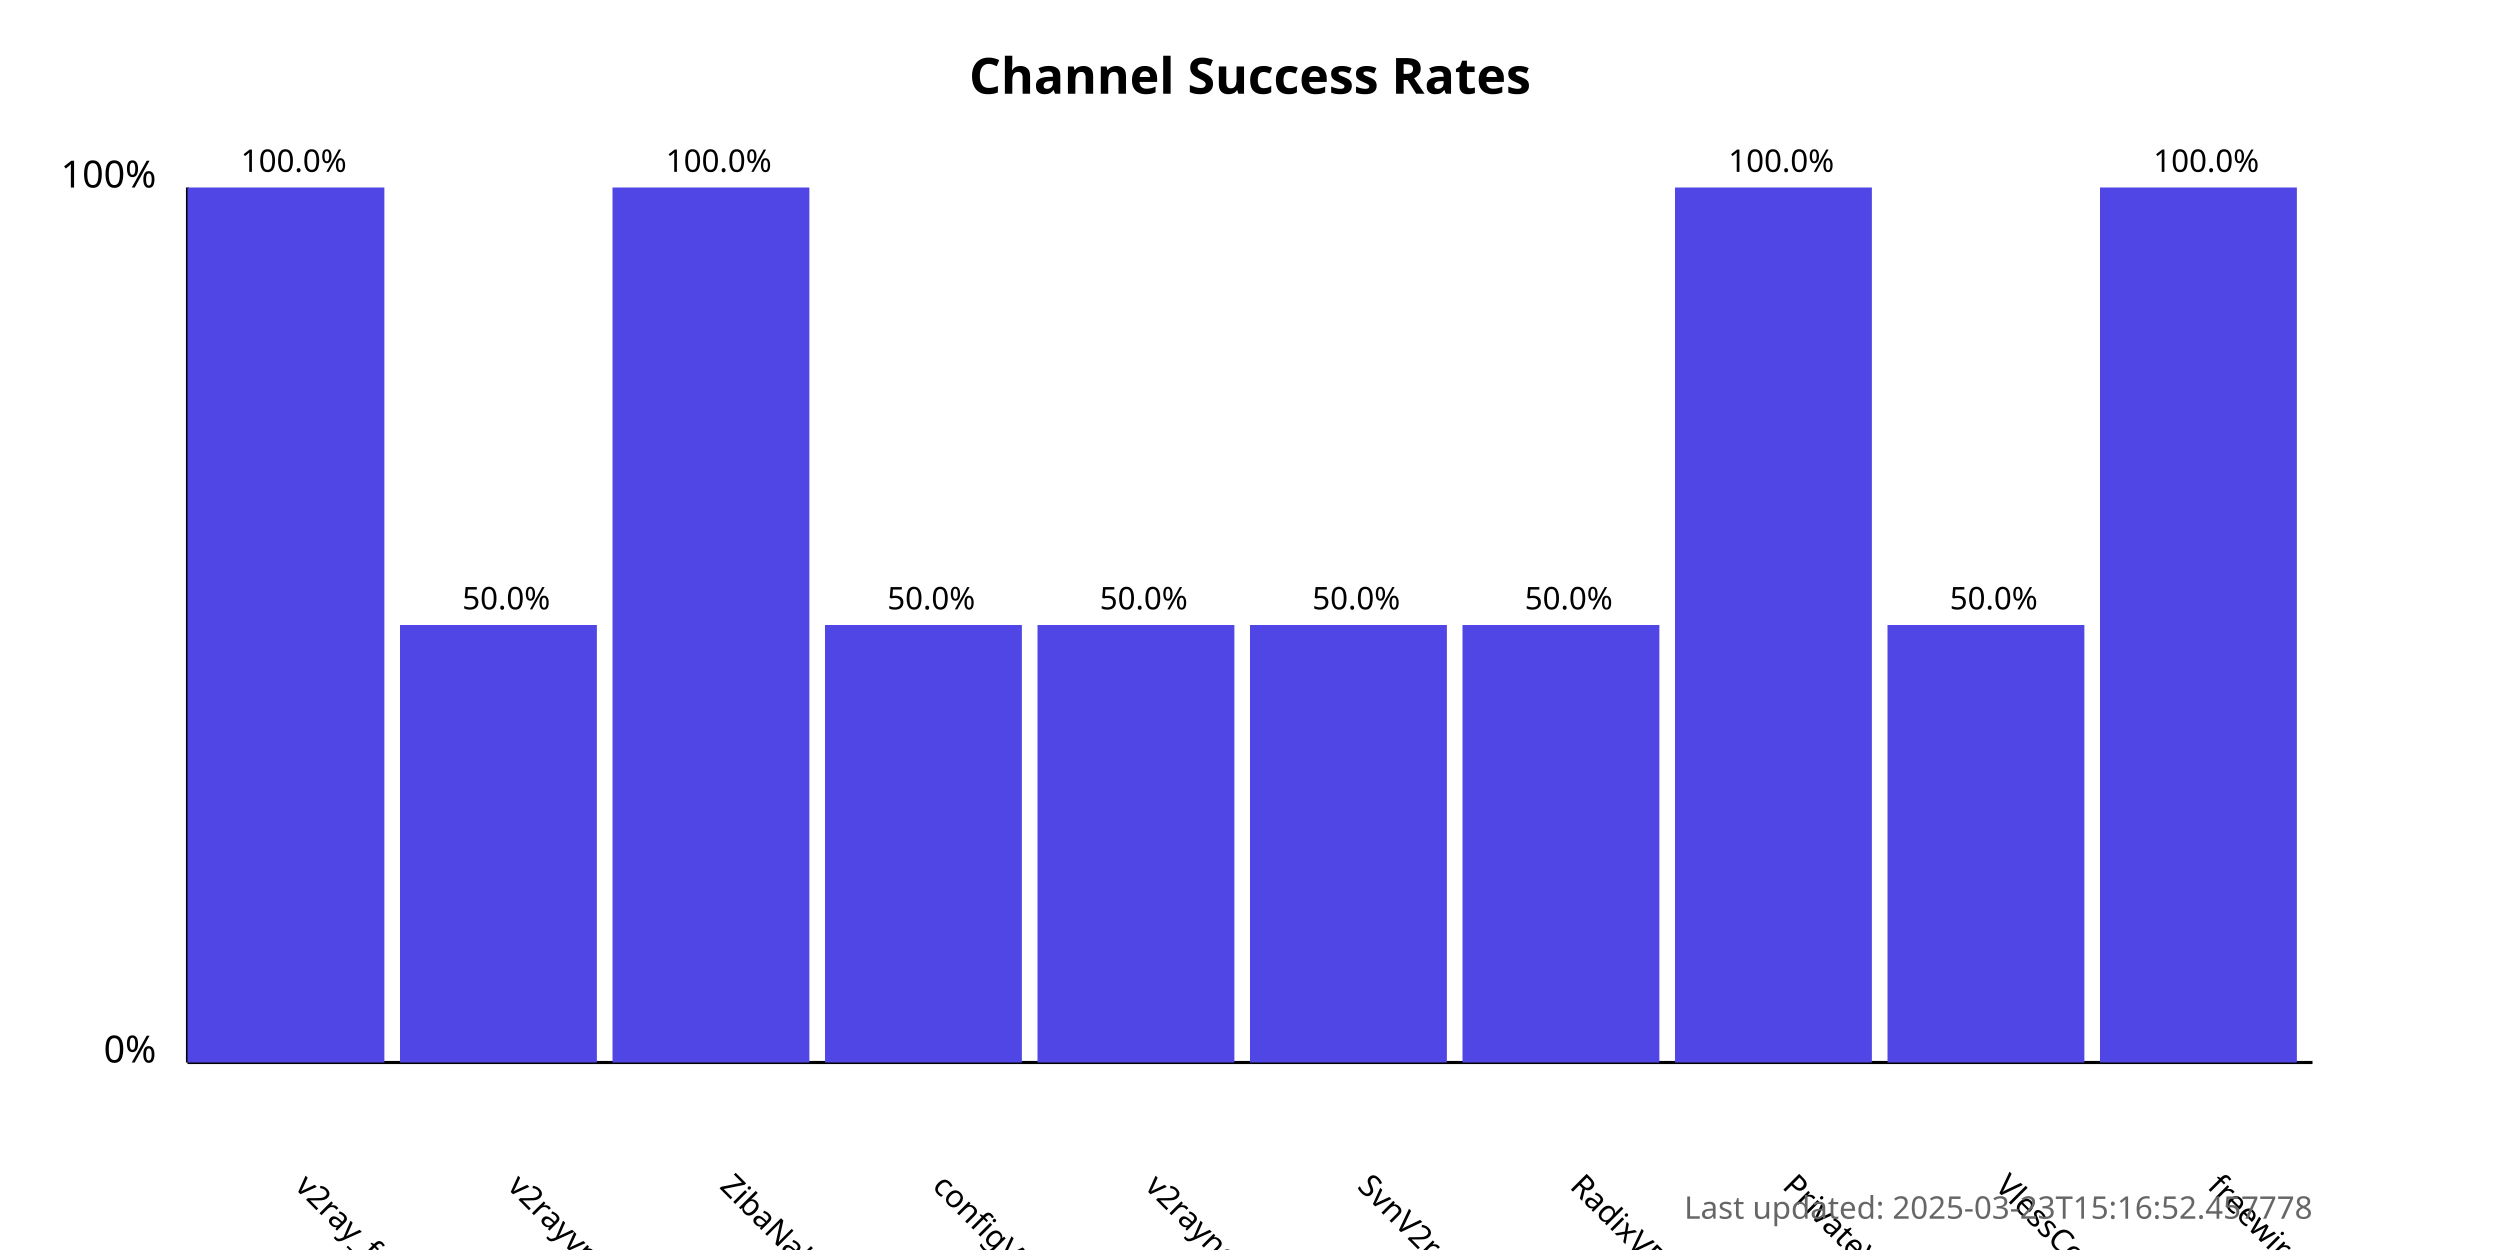
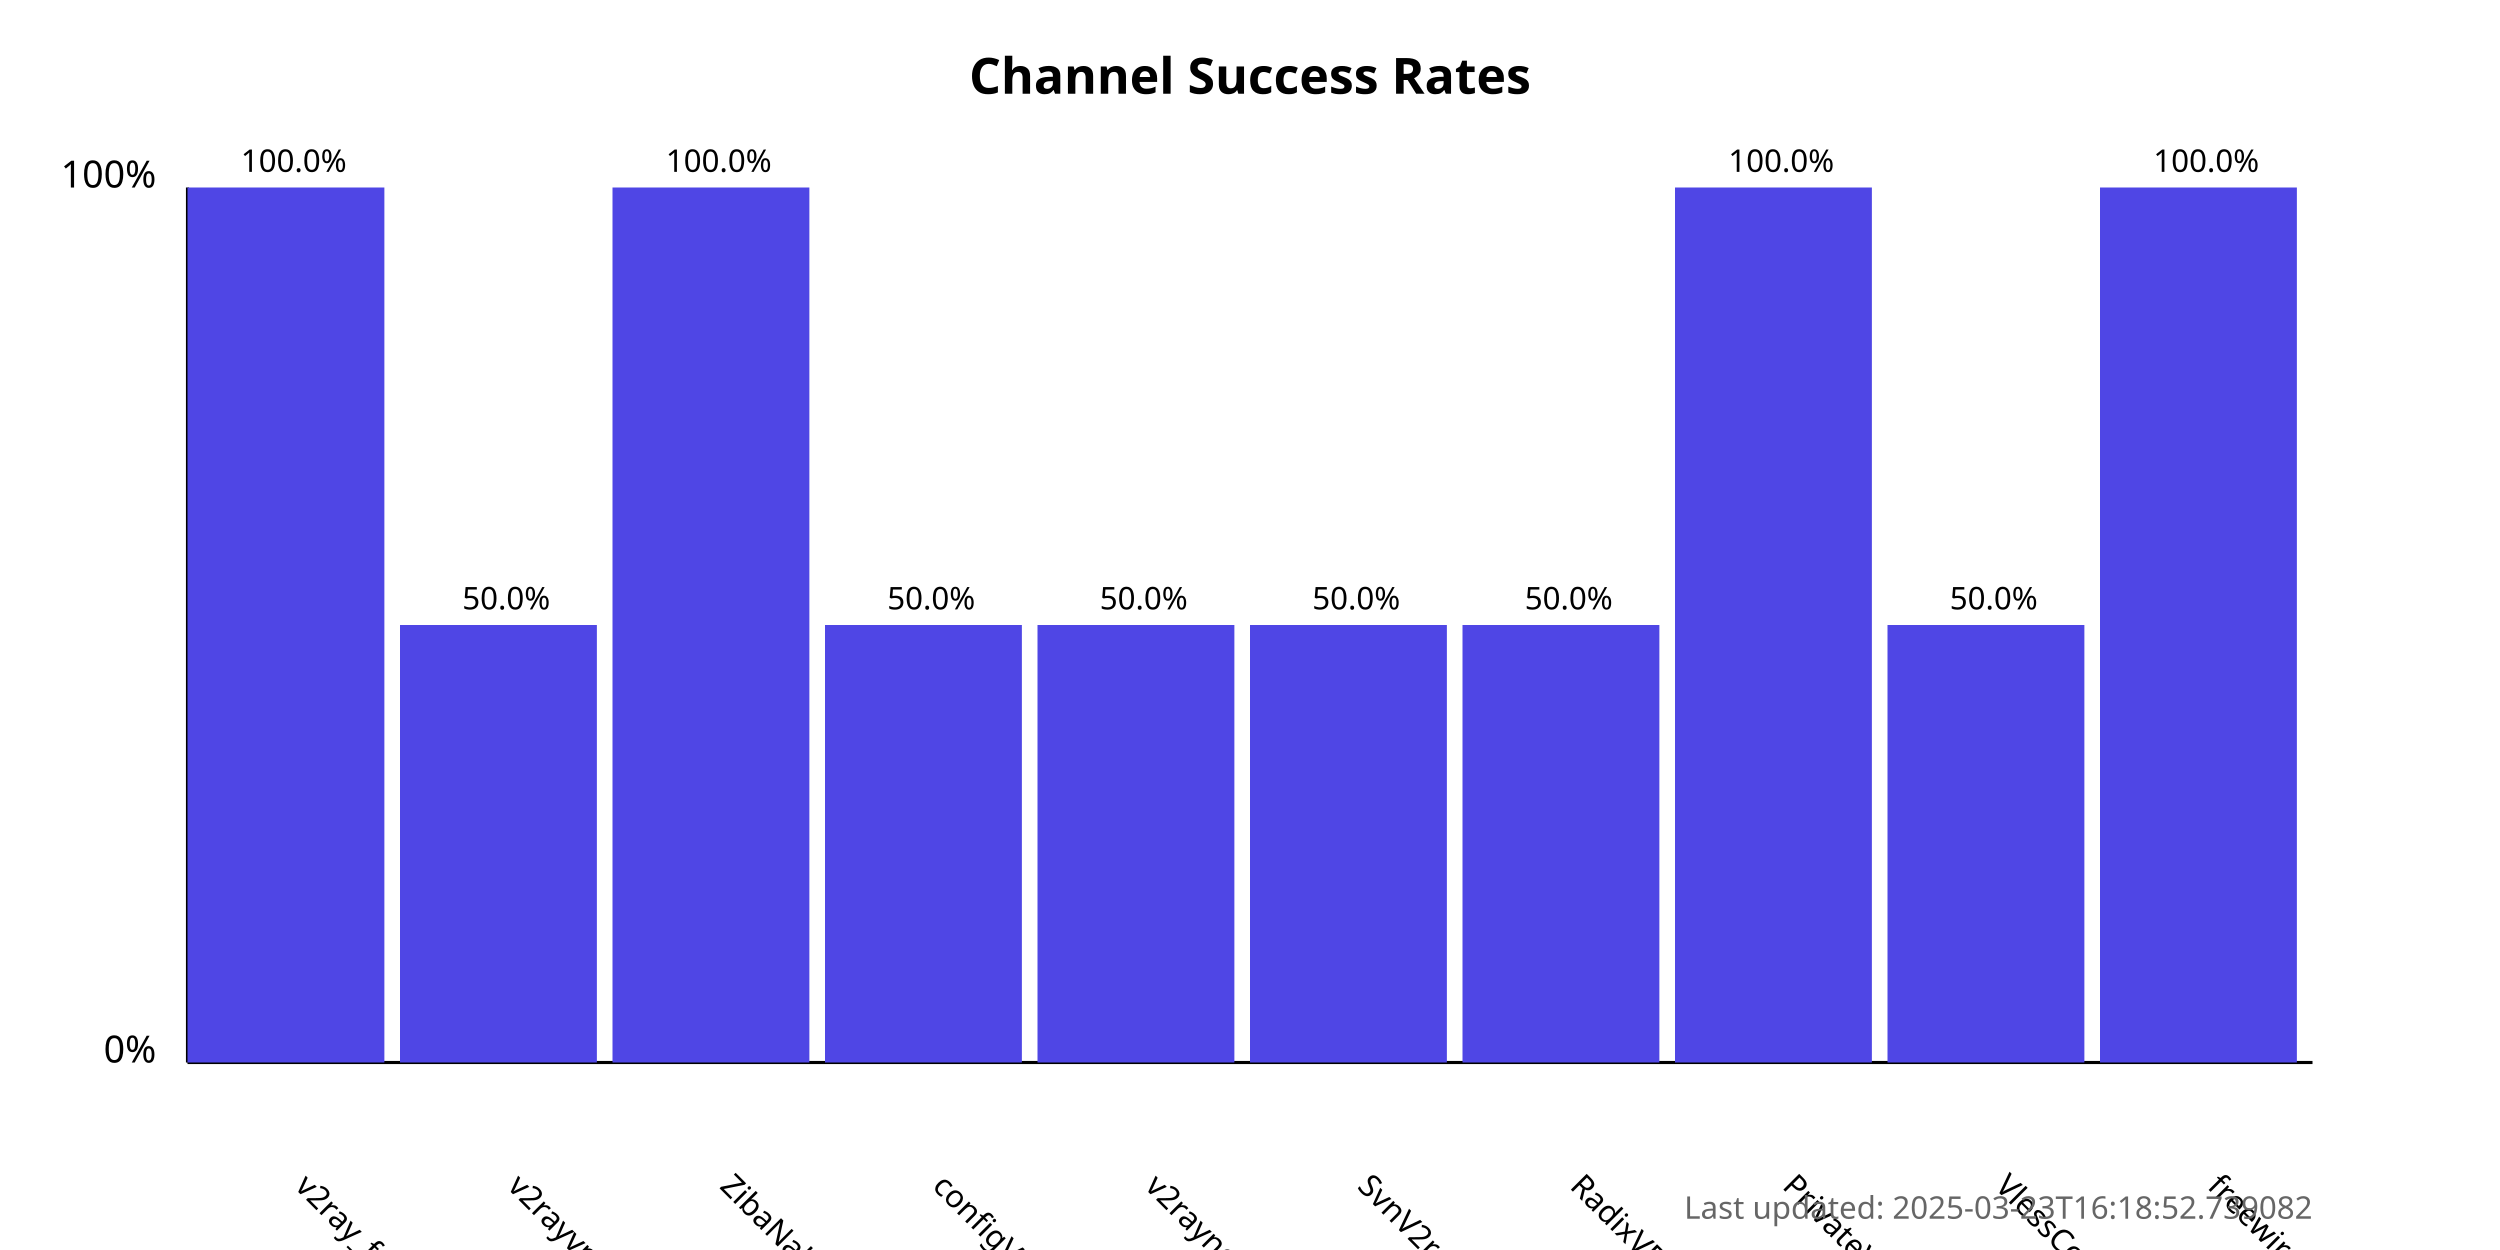
<svg xmlns="http://www.w3.org/2000/svg" width="800" height="400">
  <style>
            .chart-title { font: bold 16px sans-serif; }
            .axis-label { font: 12px sans-serif; }
            .tick-label { font: 10px sans-serif; }
            .bar { fill: #4f46e5; }
            .bar:hover { fill: #6366f1; }
            .timestamp { font: 10px sans-serif; fill: #666; }
        </style>
  <text x="400.0" y="30" text-anchor="middle" class="chart-title">
            Channel Success Rates
        </text>
  <line x1="60" y1="340" x2="60" y2="60" stroke="black" stroke-width="1" />
  <line x1="60" y1="340" x2="740" y2="340" stroke="black" stroke-width="1" />
  <text x="50" y="340" text-anchor="end" class="axis-label">0%</text>
  <text x="50" y="60" text-anchor="end" class="axis-label">100%</text>
  <g>
    <rect x="60" y="60.0" width="63.0" height="280.0" class="bar" />
    <text x="94.0" y="380" transform="rotate(45, 94.0, 380)" text-anchor="start" class="tick-label">
                v2ray_free_conf
            </text>
    <text x="94.0" y="55.0" text-anchor="middle" class="tick-label">
                100.0%
            </text>
  </g>
  <g>
    <rect x="128.0" y="200.0" width="63.0" height="140.0" class="bar" />
    <text x="162.0" y="380" transform="rotate(45, 162.0, 380)" text-anchor="start" class="tick-label">
                v2rayvpno
            </text>
    <text x="162.0" y="195.0" text-anchor="middle" class="tick-label">
                50.0%
            </text>
  </g>
  <g>
    <rect x="196.0" y="60.0" width="63.0" height="280.0" class="bar" />
    <text x="230.0" y="380" transform="rotate(45, 230.0, 380)" text-anchor="start" class="tick-label">
                ZibaNabz
            </text>
    <text x="230.0" y="55.0" text-anchor="middle" class="tick-label">
                100.0%
            </text>
  </g>
  <g>
    <rect x="264.0" y="200.0" width="63.0" height="140.0" class="bar" />
    <text x="298.0" y="380" transform="rotate(45, 298.0, 380)" text-anchor="start" class="tick-label">
                configV2rayForFree
            </text>
    <text x="298.0" y="195.0" text-anchor="middle" class="tick-label">
                50.0%
            </text>
  </g>
  <g>
    <rect x="332.0" y="200.0" width="63.0" height="140.0" class="bar" />
    <text x="366.0" y="380" transform="rotate(45, 366.0, 380)" text-anchor="start" class="tick-label">
                v2rayngvpn
            </text>
    <text x="366.0" y="195.0" text-anchor="middle" class="tick-label">
                50.0%
            </text>
  </g>
  <g>
    <rect x="400.0" y="200.0" width="63.0" height="140.0" class="bar" />
    <text x="434.0" y="380" transform="rotate(45, 434.0, 380)" text-anchor="start" class="tick-label">
                SvnV2ray
            </text>
    <text x="434.0" y="195.0" text-anchor="middle" class="tick-label">
                50.0%
            </text>
  </g>
  <g>
    <rect x="468.0" y="200.0" width="63.0" height="140.0" class="bar" />
    <text x="502.0" y="380" transform="rotate(45, 502.0, 380)" text-anchor="start" class="tick-label">
                RadixVPN
            </text>
    <text x="502.0" y="195.0" text-anchor="middle" class="tick-label">
                50.0%
            </text>
  </g>
  <g>
    <rect x="536.0" y="60.0" width="63.0" height="280.0" class="bar" />
    <text x="570.0" y="380" transform="rotate(45, 570.0, 380)" text-anchor="start" class="tick-label">
                PrivateVPNs
            </text>
    <text x="570.0" y="55.0" text-anchor="middle" class="tick-label">
                100.0%
            </text>
  </g>
  <g>
    <rect x="604.0" y="200.0" width="63.0" height="140.0" class="bar" />
    <text x="638.0" y="380" transform="rotate(45, 638.0, 380)" text-anchor="start" class="tick-label">
                VlessConfig
            </text>
    <text x="638.0" y="195.0" text-anchor="middle" class="tick-label">
                50.0%
            </text>
  </g>
  <g>
    <rect x="672.0" y="60.0" width="63.0" height="280.0" class="bar" />
    <text x="706.0" y="380" transform="rotate(45, 706.0, 380)" text-anchor="start" class="tick-label">
                freewireguard
            </text>
    <text x="706.0" y="55.0" text-anchor="middle" class="tick-label">
                100.0%
            </text>
  </g>
  <text x="740" y="390" text-anchor="end" class="timestamp">
-             Last updated: 2025-03-23T15:16:52.457778
+             Last updated: 2025-03-23T16:18:52.739082
        </text>
</svg>
